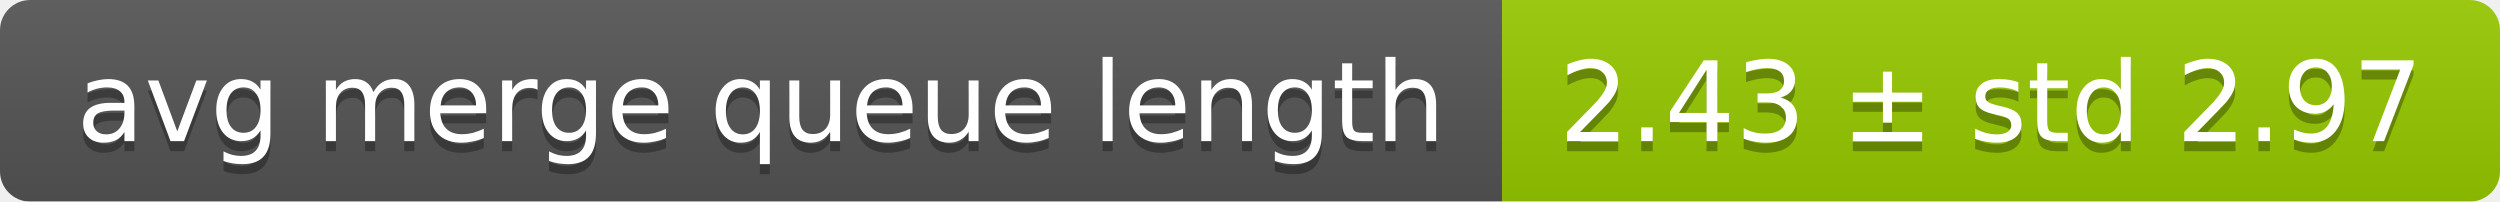
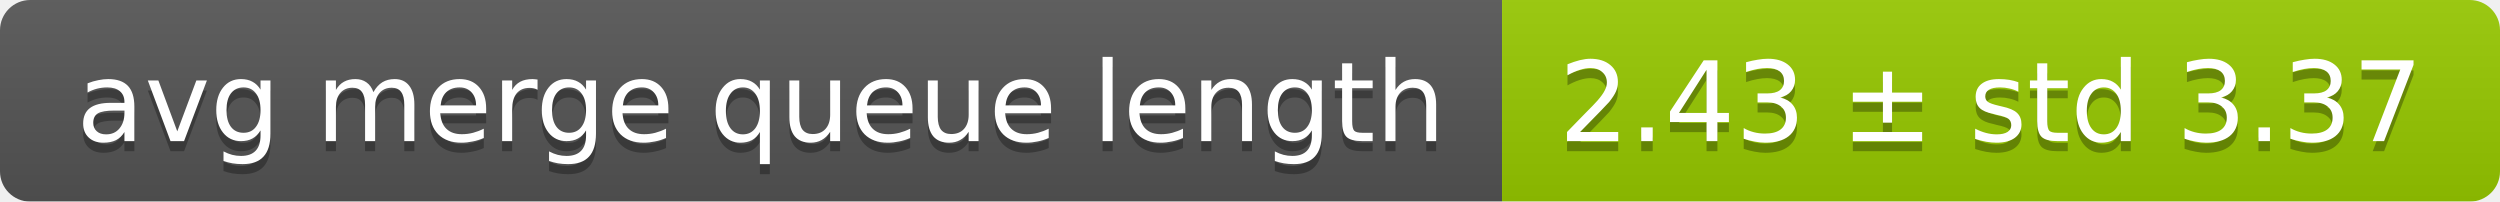
<svg xmlns="http://www.w3.org/2000/svg" width="248" height="20">
  <linearGradient id="smooth" x2="0" y2="100%">
    <stop offset="0" stop-color="#bbb" stop-opacity=".1" />
    <stop offset="1" stop-opacity=".1" />
  </linearGradient>
  <mask id="round">
    <rect width="248" height="20" rx="3" fill="#fff" />
  </mask>
  <g mask="url(#round)">
    <rect width="149" height="20" fill="#555" />
    <rect x="149" width="99" height="20" fill="#97ca00" />
    <rect width="248" height="20" fill="url(#smooth)" />
  </g>
  <g fill="#fff" text-anchor="middle" font-family="DejaVu Sans,Verdana,Geneva,sans-serif" font-size="11">
    <text x="75.5" y="15" fill="#010101" fill-opacity=".3">avg merge queue length</text>
    <text x="75.5" y="14">avg merge queue length</text>
-     <text x="197.5" y="15" fill="#010101" fill-opacity=".3">2.43 ± std 2.97</text>
-     <text x="197.5" y="14">2.43 ± std 2.97</text>
+     <text x="197.5" y="15" fill="#010101" fill-opacity=".3">2.43 ± std 3.37</text>
+     <text x="197.5" y="14">2.43 ± std 3.37</text>
  </g>
</svg>
